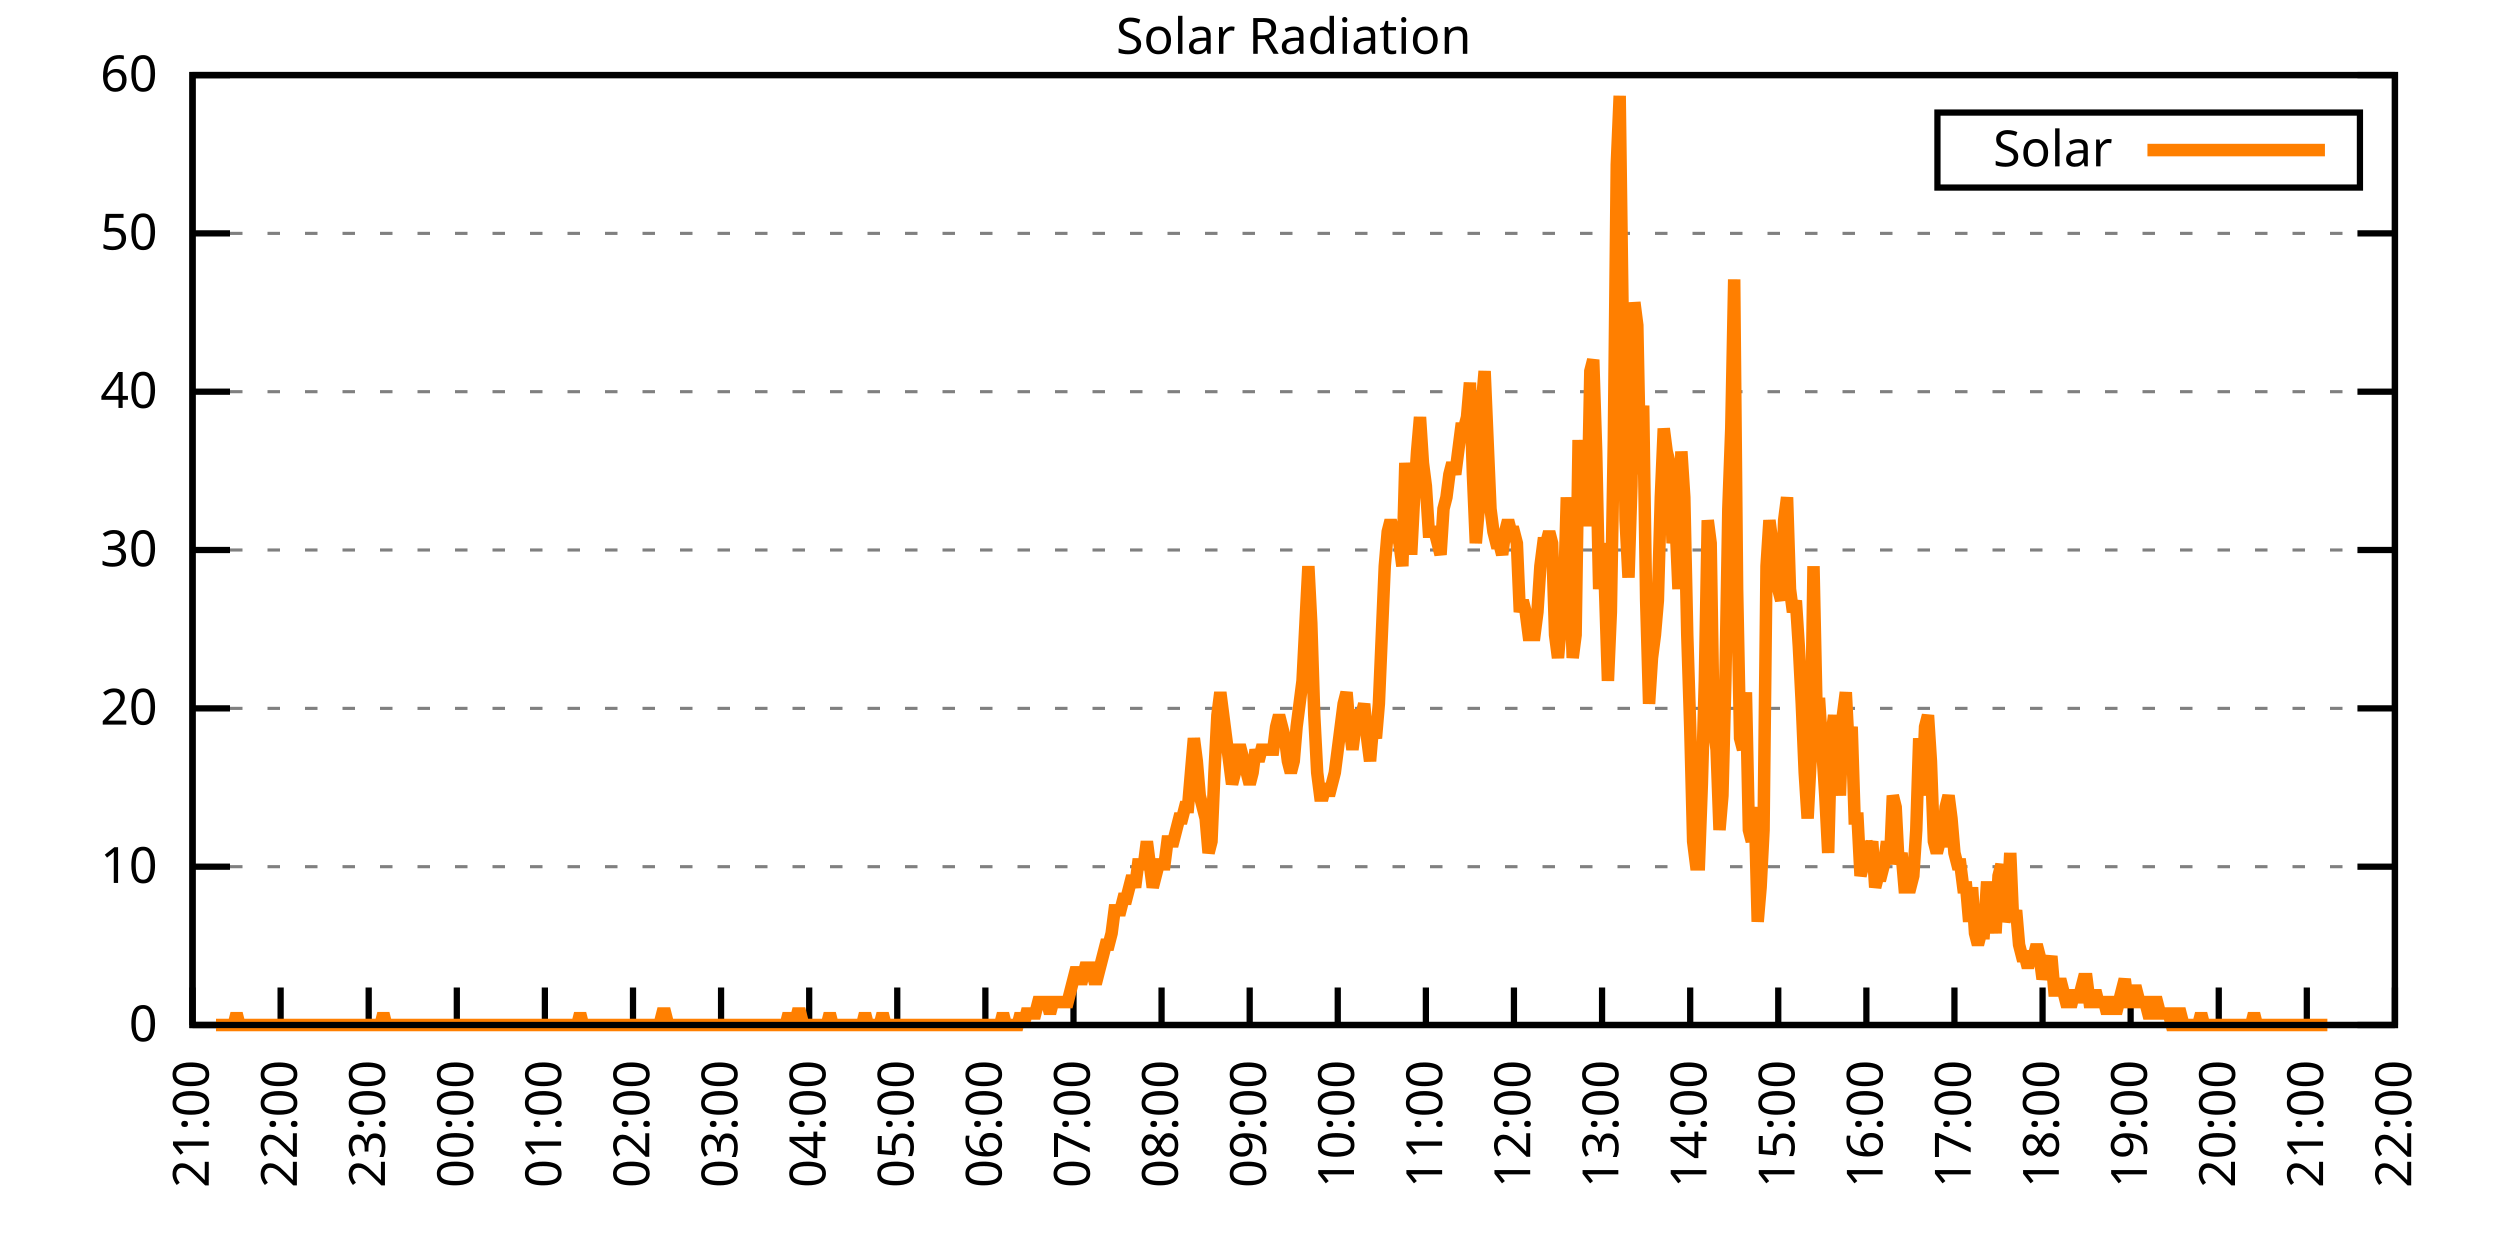
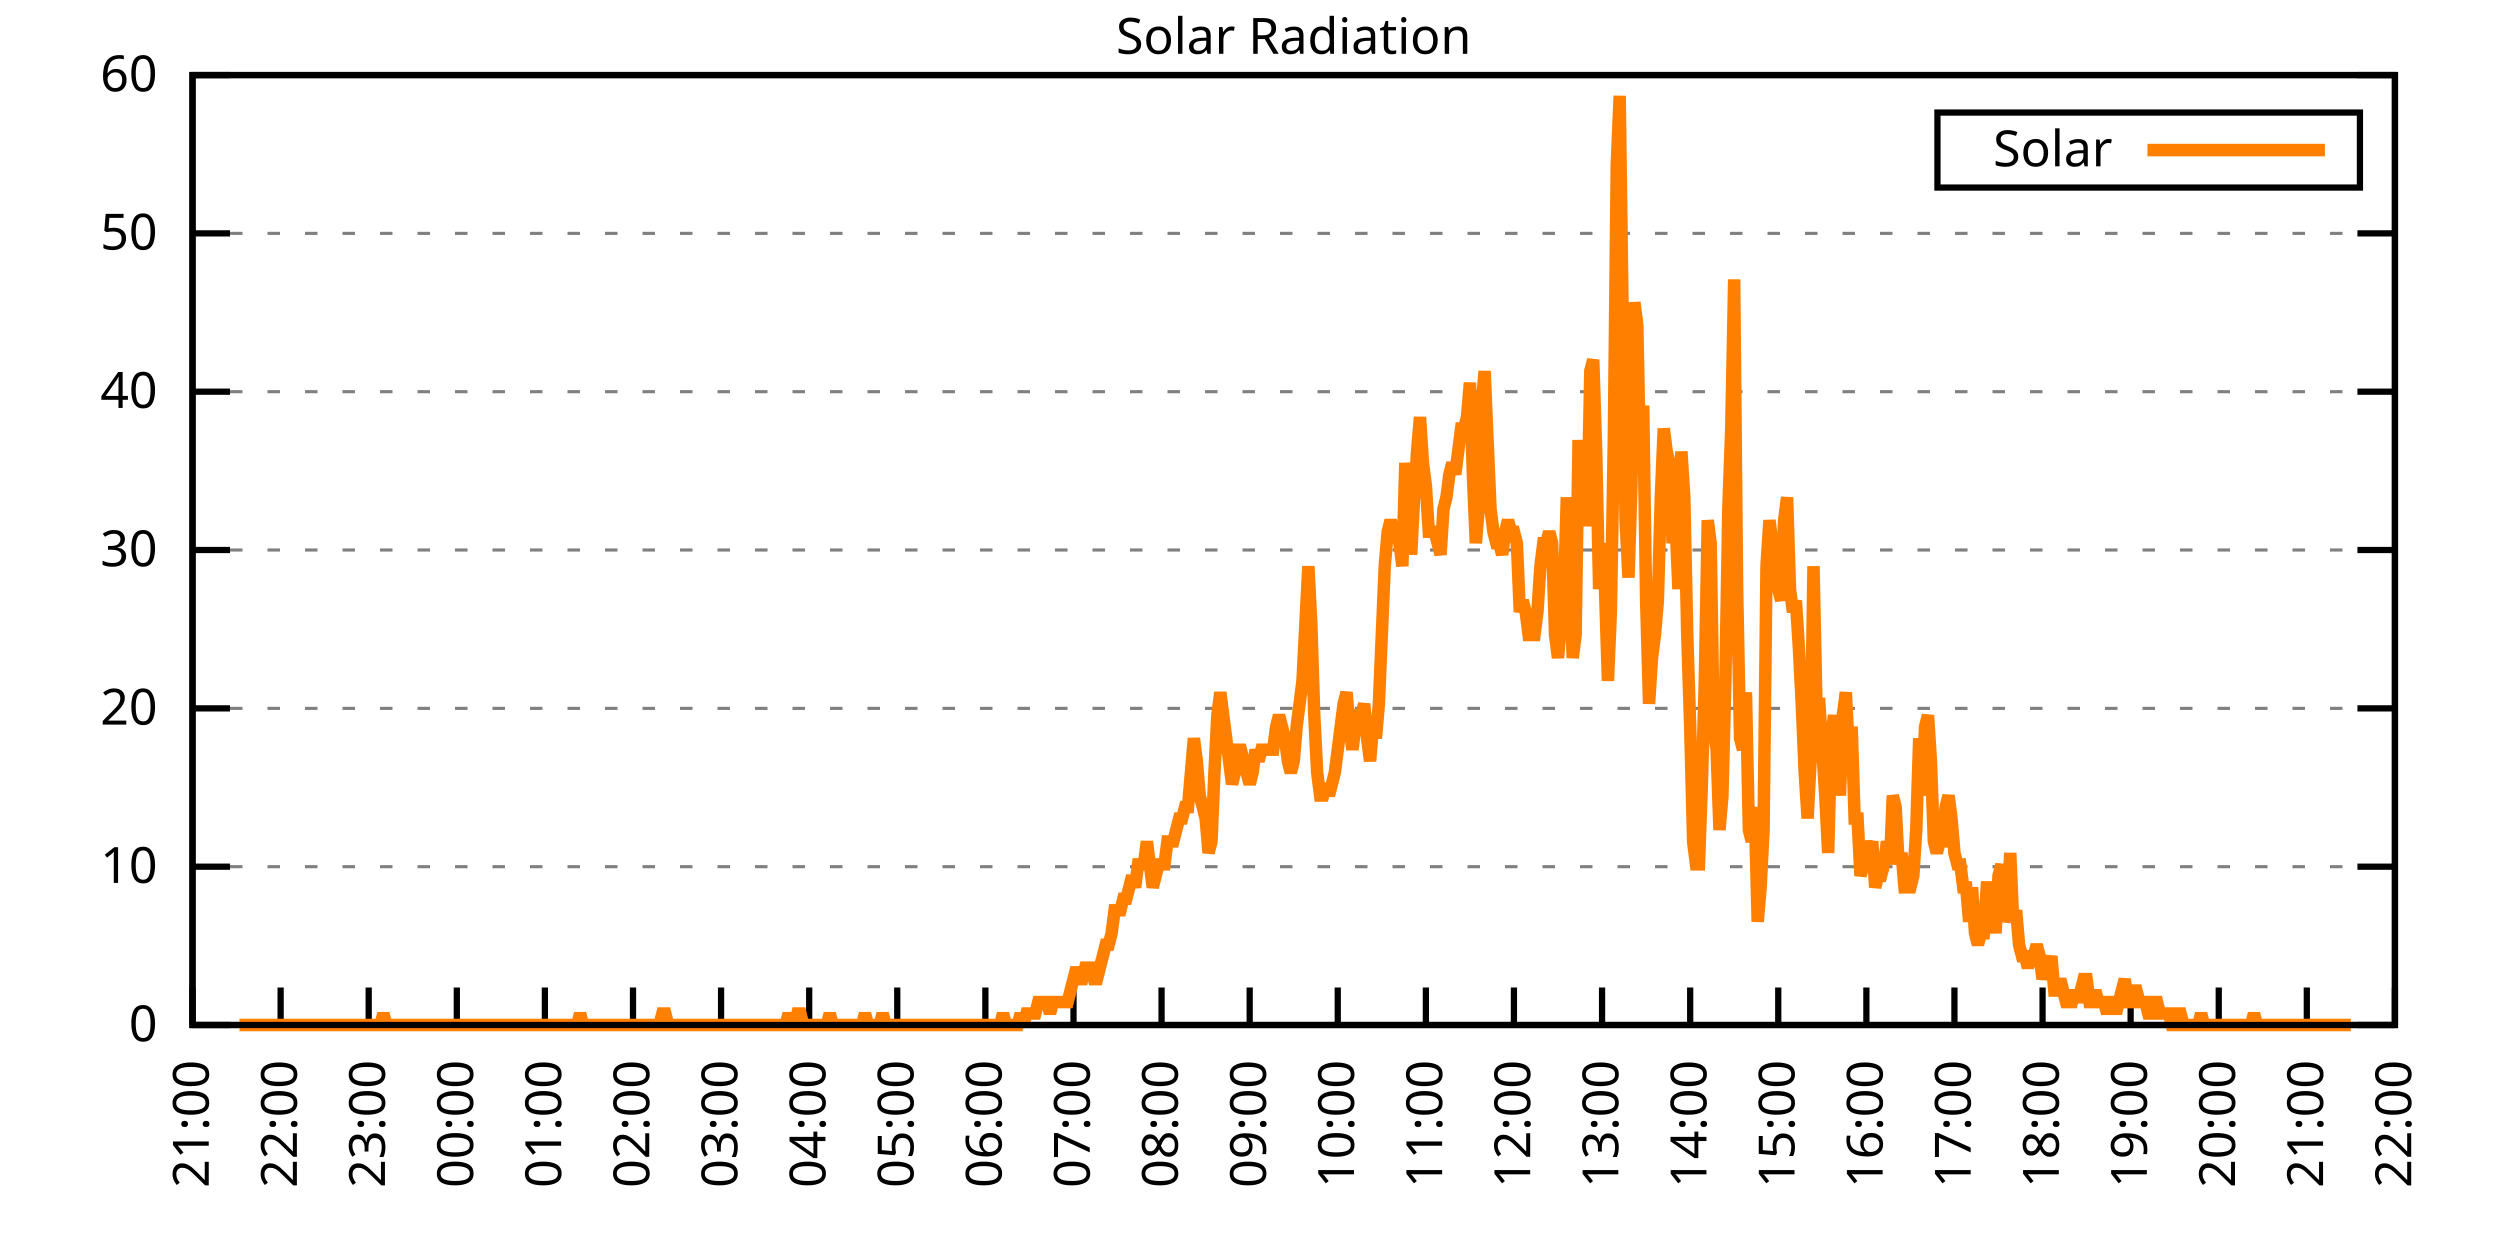
<svg xmlns="http://www.w3.org/2000/svg" xmlns:xlink="http://www.w3.org/1999/xlink" width="400" height="200" viewBox="0 0 400 200">
  <g id="gnuplot_canvas">
    <rect x="0" y="0" width="400" height="200" fill="none" />
    <defs>
      <circle id="gpDot" r="0.5" stroke-width="0.5" stroke="currentColor" />
      <path id="gpPt0" stroke-width="0.333" stroke="currentColor" d="M-1,0 h2 M0,-1 v2" />
      <path id="gpPt1" stroke-width="0.333" stroke="currentColor" d="M-1,-1 L1,1 M1,-1 L-1,1" />
      <path id="gpPt2" stroke-width="0.333" stroke="currentColor" d="M-1,0 L1,0 M0,-1 L0,1 M-1,-1 L1,1 M-1,1 L1,-1" />
      <rect id="gpPt3" stroke-width="0.333" stroke="currentColor" x="-1" y="-1" width="2" height="2" />
      <rect id="gpPt4" stroke-width="0.333" stroke="currentColor" fill="currentColor" x="-1" y="-1" width="2" height="2" />
      <circle id="gpPt5" stroke-width="0.333" stroke="currentColor" cx="0" cy="0" r="1" />
      <use xlink:href="#gpPt5" id="gpPt6" fill="currentColor" stroke="none" />
      <path id="gpPt7" stroke-width="0.333" stroke="currentColor" d="M0,-1.33 L-1.33,0.67 L1.33,0.67 z" />
      <use xlink:href="#gpPt7" id="gpPt8" fill="currentColor" stroke="none" />
      <use xlink:href="#gpPt7" id="gpPt9" stroke="currentColor" transform="rotate(180)" />
      <use xlink:href="#gpPt9" id="gpPt10" fill="currentColor" stroke="none" />
      <use xlink:href="#gpPt3" id="gpPt11" stroke="currentColor" transform="rotate(45)" />
      <use xlink:href="#gpPt11" id="gpPt12" fill="currentColor" stroke="none" />
      <path id="gpPt13" stroke-width="0.333" stroke="currentColor" d="M0,1.330 L1.265,0.411 L0.782,-1.067 L-0.782,-1.076 L-1.265,0.411 z" />
      <use xlink:href="#gpPt13" id="gpPt14" fill="currentColor" stroke="none" />
      <filter id="textbox" filterUnits="objectBoundingBox" x="0" y="0" height="1" width="1">
        <feFlood flood-color="white" flood-opacity="1" result="bgnd" />
        <feComposite in="SourceGraphic" in2="bgnd" operator="atop" />
      </filter>
      <filter id="greybox" filterUnits="objectBoundingBox" x="0" y="0" height="1" width="1">
        <feFlood flood-color="lightgrey" flood-opacity="1" result="grey" />
        <feComposite in="SourceGraphic" in2="grey" operator="atop" />
      </filter>
    </defs>
    <g fill="none" color="white" stroke="currentColor" stroke-width="1.00" stroke-linecap="butt" stroke-linejoin="miter">
</g>
    <g fill="none" color="black" stroke="currentColor" stroke-width="1.00" stroke-linecap="butt" stroke-linejoin="miter">
      <g stroke="none" shape-rendering="crispEdges">
        <polygon fill="rgb(255, 255, 255)" points="30.80,164.00 383.18,164.00 383.18,12.02 30.80,12.02 " />
      </g>
    </g>
    <g fill="none" color="black" stroke="currentColor" stroke-width="1.00" stroke-linecap="butt" stroke-linejoin="miter">
</g>
    <g fill="none" color="black" stroke="black" stroke-width="0.50" stroke-linecap="butt" stroke-linejoin="miter">
</g>
    <g fill="none" color="gray" stroke="currentColor" stroke-width="0.50" stroke-linecap="butt" stroke-linejoin="miter">
      <path stroke="gray" stroke-dasharray="2,4" class="gridline" d="M30.80,164.00 L383.19,164.00  " />
    </g>
    <g fill="none" color="gray" stroke="gray" stroke-width="1.00" stroke-linecap="butt" stroke-linejoin="miter">
</g>
    <g fill="none" color="black" stroke="currentColor" stroke-width="1.00" stroke-linecap="butt" stroke-linejoin="miter">
      <path stroke="black" d="M30.80,164.00 L36.80,164.00 M383.19,164.00 L377.19,164.00  " />
      <g transform="translate(25.20,166.60)" stroke="none" fill="black" font-family="Sans" font-size="8.00" text-anchor="end">
        <text>
          <tspan font-family="Sans"> 0</tspan>
        </text>
      </g>
    </g>
    <g fill="none" color="black" stroke="currentColor" stroke-width="1.00" stroke-linecap="butt" stroke-linejoin="miter">
</g>
    <g fill="none" color="black" stroke="black" stroke-width="0.50" stroke-linecap="butt" stroke-linejoin="miter">
</g>
    <g fill="none" color="gray" stroke="currentColor" stroke-width="0.50" stroke-linecap="butt" stroke-linejoin="miter">
      <path stroke="gray" stroke-dasharray="2,4" class="gridline" d="M30.80,138.67 L383.19,138.67  " />
    </g>
    <g fill="none" color="gray" stroke="gray" stroke-width="1.00" stroke-linecap="butt" stroke-linejoin="miter">
</g>
    <g fill="none" color="black" stroke="currentColor" stroke-width="1.00" stroke-linecap="butt" stroke-linejoin="miter">
      <path stroke="black" d="M30.80,138.67 L36.80,138.67 M383.19,138.67 L377.19,138.67  " />
      <g transform="translate(25.20,141.27)" stroke="none" fill="black" font-family="Sans" font-size="8.00" text-anchor="end">
        <text>
          <tspan font-family="Sans"> 10</tspan>
        </text>
      </g>
    </g>
    <g fill="none" color="black" stroke="currentColor" stroke-width="1.00" stroke-linecap="butt" stroke-linejoin="miter">
</g>
    <g fill="none" color="black" stroke="black" stroke-width="0.50" stroke-linecap="butt" stroke-linejoin="miter">
</g>
    <g fill="none" color="gray" stroke="currentColor" stroke-width="0.50" stroke-linecap="butt" stroke-linejoin="miter">
      <path stroke="gray" stroke-dasharray="2,4" class="gridline" d="M30.80,113.34 L383.19,113.34  " />
    </g>
    <g fill="none" color="gray" stroke="gray" stroke-width="1.00" stroke-linecap="butt" stroke-linejoin="miter">
</g>
    <g fill="none" color="black" stroke="currentColor" stroke-width="1.00" stroke-linecap="butt" stroke-linejoin="miter">
      <path stroke="black" d="M30.80,113.34 L36.80,113.34 M383.19,113.34 L377.19,113.34  " />
      <g transform="translate(25.20,115.94)" stroke="none" fill="black" font-family="Sans" font-size="8.00" text-anchor="end">
        <text>
          <tspan font-family="Sans"> 20</tspan>
        </text>
      </g>
    </g>
    <g fill="none" color="black" stroke="currentColor" stroke-width="1.00" stroke-linecap="butt" stroke-linejoin="miter">
</g>
    <g fill="none" color="black" stroke="black" stroke-width="0.50" stroke-linecap="butt" stroke-linejoin="miter">
</g>
    <g fill="none" color="gray" stroke="currentColor" stroke-width="0.50" stroke-linecap="butt" stroke-linejoin="miter">
      <path stroke="gray" stroke-dasharray="2,4" class="gridline" d="M30.80,88.00 L383.19,88.00  " />
    </g>
    <g fill="none" color="gray" stroke="gray" stroke-width="1.00" stroke-linecap="butt" stroke-linejoin="miter">
</g>
    <g fill="none" color="black" stroke="currentColor" stroke-width="1.00" stroke-linecap="butt" stroke-linejoin="miter">
      <path stroke="black" d="M30.80,88.00 L36.80,88.00 M383.19,88.00 L377.19,88.00  " />
      <g transform="translate(25.20,90.60)" stroke="none" fill="black" font-family="Sans" font-size="8.00" text-anchor="end">
        <text>
          <tspan font-family="Sans"> 30</tspan>
        </text>
      </g>
    </g>
    <g fill="none" color="black" stroke="currentColor" stroke-width="1.00" stroke-linecap="butt" stroke-linejoin="miter">
</g>
    <g fill="none" color="black" stroke="black" stroke-width="0.50" stroke-linecap="butt" stroke-linejoin="miter">
</g>
    <g fill="none" color="gray" stroke="currentColor" stroke-width="0.50" stroke-linecap="butt" stroke-linejoin="miter">
      <path stroke="gray" stroke-dasharray="2,4" class="gridline" d="M30.80,62.67 L383.19,62.67  " />
    </g>
    <g fill="none" color="gray" stroke="gray" stroke-width="1.00" stroke-linecap="butt" stroke-linejoin="miter">
</g>
    <g fill="none" color="black" stroke="currentColor" stroke-width="1.00" stroke-linecap="butt" stroke-linejoin="miter">
      <path stroke="black" d="M30.80,62.67 L36.80,62.67 M383.19,62.67 L377.19,62.67  " />
      <g transform="translate(25.20,65.27)" stroke="none" fill="black" font-family="Sans" font-size="8.00" text-anchor="end">
        <text>
          <tspan font-family="Sans"> 40</tspan>
        </text>
      </g>
    </g>
    <g fill="none" color="black" stroke="currentColor" stroke-width="1.00" stroke-linecap="butt" stroke-linejoin="miter">
</g>
    <g fill="none" color="black" stroke="black" stroke-width="0.50" stroke-linecap="butt" stroke-linejoin="miter">
</g>
    <g fill="none" color="gray" stroke="currentColor" stroke-width="0.50" stroke-linecap="butt" stroke-linejoin="miter">
      <path stroke="gray" stroke-dasharray="2,4" class="gridline" d="M30.80,37.34 L383.19,37.34  " />
    </g>
    <g fill="none" color="gray" stroke="gray" stroke-width="1.00" stroke-linecap="butt" stroke-linejoin="miter">
</g>
    <g fill="none" color="black" stroke="currentColor" stroke-width="1.00" stroke-linecap="butt" stroke-linejoin="miter">
      <path stroke="black" d="M30.80,37.34 L36.80,37.34 M383.19,37.34 L377.19,37.34  " />
      <g transform="translate(25.20,39.94)" stroke="none" fill="black" font-family="Sans" font-size="8.00" text-anchor="end">
        <text>
          <tspan font-family="Sans"> 50</tspan>
        </text>
      </g>
    </g>
    <g fill="none" color="black" stroke="currentColor" stroke-width="1.00" stroke-linecap="butt" stroke-linejoin="miter">
</g>
    <g fill="none" color="black" stroke="black" stroke-width="0.50" stroke-linecap="butt" stroke-linejoin="miter">
</g>
    <g fill="none" color="gray" stroke="currentColor" stroke-width="0.50" stroke-linecap="butt" stroke-linejoin="miter">
      <path stroke="gray" stroke-dasharray="2,4" class="gridline" d="M30.80,12.01 L383.19,12.01  " />
    </g>
    <g fill="none" color="gray" stroke="gray" stroke-width="1.00" stroke-linecap="butt" stroke-linejoin="miter">
</g>
    <g fill="none" color="black" stroke="currentColor" stroke-width="1.00" stroke-linecap="butt" stroke-linejoin="miter">
      <path stroke="black" d="M30.80,12.01 L36.80,12.01 M383.19,12.01 L377.19,12.01  " />
      <g transform="translate(25.20,14.61)" stroke="none" fill="black" font-family="Sans" font-size="8.00" text-anchor="end">
        <text>
          <tspan font-family="Sans"> 60</tspan>
        </text>
      </g>
    </g>
    <g fill="none" color="black" stroke="currentColor" stroke-width="1.00" stroke-linecap="butt" stroke-linejoin="miter">
      <path stroke="black" d="M30.80,164.00 L30.80,158.00  " />
      <g transform="translate(33.40,169.60) rotate(270.00)" stroke="none" fill="black" font-family="Sans" font-size="8.00" text-anchor="end">
        <text>
          <tspan font-family="Sans">21:00</tspan>
        </text>
      </g>
    </g>
    <g fill="none" color="black" stroke="currentColor" stroke-width="1.00" stroke-linecap="butt" stroke-linejoin="miter">
      <path stroke="black" d="M44.90,164.00 L44.90,158.00  " />
      <g transform="translate(47.50,169.60) rotate(270.00)" stroke="none" fill="black" font-family="Sans" font-size="8.00" text-anchor="end">
        <text>
          <tspan font-family="Sans">22:00</tspan>
        </text>
      </g>
    </g>
    <g fill="none" color="black" stroke="currentColor" stroke-width="1.00" stroke-linecap="butt" stroke-linejoin="miter">
      <path stroke="black" d="M58.99,164.00 L58.99,158.00  " />
      <g transform="translate(61.59,169.60) rotate(270.00)" stroke="none" fill="black" font-family="Sans" font-size="8.00" text-anchor="end">
        <text>
          <tspan font-family="Sans">23:00</tspan>
        </text>
      </g>
    </g>
    <g fill="none" color="black" stroke="currentColor" stroke-width="1.00" stroke-linecap="butt" stroke-linejoin="miter">
      <path stroke="black" d="M73.09,164.00 L73.09,158.00  " />
      <g transform="translate(75.69,169.60) rotate(270.00)" stroke="none" fill="black" font-family="Sans" font-size="8.00" text-anchor="end">
        <text>
          <tspan font-family="Sans">00:00</tspan>
        </text>
      </g>
    </g>
    <g fill="none" color="black" stroke="currentColor" stroke-width="1.00" stroke-linecap="butt" stroke-linejoin="miter">
      <path stroke="black" d="M87.18,164.00 L87.18,158.00  " />
      <g transform="translate(89.78,169.60) rotate(270.00)" stroke="none" fill="black" font-family="Sans" font-size="8.00" text-anchor="end">
        <text>
          <tspan font-family="Sans">01:00</tspan>
        </text>
      </g>
    </g>
    <g fill="none" color="black" stroke="currentColor" stroke-width="1.00" stroke-linecap="butt" stroke-linejoin="miter">
      <path stroke="black" d="M101.28,164.00 L101.28,158.00  " />
      <g transform="translate(103.88,169.60) rotate(270.00)" stroke="none" fill="black" font-family="Sans" font-size="8.00" text-anchor="end">
        <text>
          <tspan font-family="Sans">02:00</tspan>
        </text>
      </g>
    </g>
    <g fill="none" color="black" stroke="currentColor" stroke-width="1.00" stroke-linecap="butt" stroke-linejoin="miter">
      <path stroke="black" d="M115.37,164.00 L115.37,158.00  " />
      <g transform="translate(117.97,169.60) rotate(270.00)" stroke="none" fill="black" font-family="Sans" font-size="8.00" text-anchor="end">
        <text>
          <tspan font-family="Sans">03:00</tspan>
        </text>
      </g>
    </g>
    <g fill="none" color="black" stroke="currentColor" stroke-width="1.00" stroke-linecap="butt" stroke-linejoin="miter">
      <path stroke="black" d="M129.47,164.00 L129.47,158.00  " />
      <g transform="translate(132.07,169.60) rotate(270.00)" stroke="none" fill="black" font-family="Sans" font-size="8.00" text-anchor="end">
        <text>
          <tspan font-family="Sans">04:00</tspan>
        </text>
      </g>
    </g>
    <g fill="none" color="black" stroke="currentColor" stroke-width="1.00" stroke-linecap="butt" stroke-linejoin="miter">
      <path stroke="black" d="M143.56,164.00 L143.56,158.00  " />
      <g transform="translate(146.16,169.60) rotate(270.00)" stroke="none" fill="black" font-family="Sans" font-size="8.00" text-anchor="end">
        <text>
          <tspan font-family="Sans">05:00</tspan>
        </text>
      </g>
    </g>
    <g fill="none" color="black" stroke="currentColor" stroke-width="1.00" stroke-linecap="butt" stroke-linejoin="miter">
      <path stroke="black" d="M157.66,164.00 L157.66,158.00  " />
      <g transform="translate(160.26,169.60) rotate(270.00)" stroke="none" fill="black" font-family="Sans" font-size="8.00" text-anchor="end">
        <text>
          <tspan font-family="Sans">06:00</tspan>
        </text>
      </g>
    </g>
    <g fill="none" color="black" stroke="currentColor" stroke-width="1.00" stroke-linecap="butt" stroke-linejoin="miter">
      <path stroke="black" d="M171.76,164.00 L171.76,158.00  " />
      <g transform="translate(174.36,169.60) rotate(270.00)" stroke="none" fill="black" font-family="Sans" font-size="8.00" text-anchor="end">
        <text>
          <tspan font-family="Sans">07:00</tspan>
        </text>
      </g>
    </g>
    <g fill="none" color="black" stroke="currentColor" stroke-width="1.00" stroke-linecap="butt" stroke-linejoin="miter">
      <path stroke="black" d="M185.85,164.00 L185.85,158.00  " />
      <g transform="translate(188.45,169.60) rotate(270.00)" stroke="none" fill="black" font-family="Sans" font-size="8.00" text-anchor="end">
        <text>
          <tspan font-family="Sans">08:00</tspan>
        </text>
      </g>
    </g>
    <g fill="none" color="black" stroke="currentColor" stroke-width="1.00" stroke-linecap="butt" stroke-linejoin="miter">
      <path stroke="black" d="M199.95,164.00 L199.95,158.00  " />
      <g transform="translate(202.55,169.60) rotate(270.00)" stroke="none" fill="black" font-family="Sans" font-size="8.00" text-anchor="end">
        <text>
          <tspan font-family="Sans">09:00</tspan>
        </text>
      </g>
    </g>
    <g fill="none" color="black" stroke="currentColor" stroke-width="1.00" stroke-linecap="butt" stroke-linejoin="miter">
      <path stroke="black" d="M214.04,164.00 L214.04,158.00  " />
      <g transform="translate(216.64,169.60) rotate(270.00)" stroke="none" fill="black" font-family="Sans" font-size="8.00" text-anchor="end">
        <text>
          <tspan font-family="Sans">10:00</tspan>
        </text>
      </g>
    </g>
    <g fill="none" color="black" stroke="currentColor" stroke-width="1.00" stroke-linecap="butt" stroke-linejoin="miter">
      <path stroke="black" d="M228.14,164.00 L228.14,158.00  " />
      <g transform="translate(230.74,169.60) rotate(270.00)" stroke="none" fill="black" font-family="Sans" font-size="8.00" text-anchor="end">
        <text>
          <tspan font-family="Sans">11:00</tspan>
        </text>
      </g>
    </g>
    <g fill="none" color="black" stroke="currentColor" stroke-width="1.00" stroke-linecap="butt" stroke-linejoin="miter">
      <path stroke="black" d="M242.23,164.00 L242.23,158.00  " />
      <g transform="translate(244.83,169.60) rotate(270.00)" stroke="none" fill="black" font-family="Sans" font-size="8.00" text-anchor="end">
        <text>
          <tspan font-family="Sans">12:00</tspan>
        </text>
      </g>
    </g>
    <g fill="none" color="black" stroke="currentColor" stroke-width="1.00" stroke-linecap="butt" stroke-linejoin="miter">
      <path stroke="black" d="M256.33,164.00 L256.33,158.00  " />
      <g transform="translate(258.93,169.60) rotate(270.00)" stroke="none" fill="black" font-family="Sans" font-size="8.00" text-anchor="end">
        <text>
          <tspan font-family="Sans">13:00</tspan>
        </text>
      </g>
    </g>
    <g fill="none" color="black" stroke="currentColor" stroke-width="1.00" stroke-linecap="butt" stroke-linejoin="miter">
      <path stroke="black" d="M270.43,164.00 L270.43,158.00  " />
      <g transform="translate(273.03,169.60) rotate(270.00)" stroke="none" fill="black" font-family="Sans" font-size="8.00" text-anchor="end">
        <text>
          <tspan font-family="Sans">14:00</tspan>
        </text>
      </g>
    </g>
    <g fill="none" color="black" stroke="currentColor" stroke-width="1.00" stroke-linecap="butt" stroke-linejoin="miter">
      <path stroke="black" d="M284.52,164.00 L284.52,158.00  " />
      <g transform="translate(287.12,169.60) rotate(270.00)" stroke="none" fill="black" font-family="Sans" font-size="8.00" text-anchor="end">
        <text>
          <tspan font-family="Sans">15:00</tspan>
        </text>
      </g>
    </g>
    <g fill="none" color="black" stroke="currentColor" stroke-width="1.00" stroke-linecap="butt" stroke-linejoin="miter">
      <path stroke="black" d="M298.62,164.00 L298.62,158.00  " />
      <g transform="translate(301.22,169.60) rotate(270.00)" stroke="none" fill="black" font-family="Sans" font-size="8.00" text-anchor="end">
        <text>
          <tspan font-family="Sans">16:00</tspan>
        </text>
      </g>
    </g>
    <g fill="none" color="black" stroke="currentColor" stroke-width="1.00" stroke-linecap="butt" stroke-linejoin="miter">
      <path stroke="black" d="M312.71,164.00 L312.71,158.00  " />
      <g transform="translate(315.31,169.60) rotate(270.00)" stroke="none" fill="black" font-family="Sans" font-size="8.00" text-anchor="end">
        <text>
          <tspan font-family="Sans">17:00</tspan>
        </text>
      </g>
    </g>
    <g fill="none" color="black" stroke="currentColor" stroke-width="1.00" stroke-linecap="butt" stroke-linejoin="miter">
      <path stroke="black" d="M326.81,164.00 L326.81,158.00  " />
      <g transform="translate(329.41,169.60) rotate(270.00)" stroke="none" fill="black" font-family="Sans" font-size="8.00" text-anchor="end">
        <text>
          <tspan font-family="Sans">18:00</tspan>
        </text>
      </g>
    </g>
    <g fill="none" color="black" stroke="currentColor" stroke-width="1.00" stroke-linecap="butt" stroke-linejoin="miter">
      <path stroke="black" d="M340.90,164.00 L340.90,158.00  " />
      <g transform="translate(343.50,169.60) rotate(270.00)" stroke="none" fill="black" font-family="Sans" font-size="8.00" text-anchor="end">
        <text>
          <tspan font-family="Sans">19:00</tspan>
        </text>
      </g>
    </g>
    <g fill="none" color="black" stroke="currentColor" stroke-width="1.00" stroke-linecap="butt" stroke-linejoin="miter">
      <path stroke="black" d="M355.00,164.00 L355.00,158.00  " />
      <g transform="translate(357.60,169.60) rotate(270.00)" stroke="none" fill="black" font-family="Sans" font-size="8.00" text-anchor="end">
        <text>
          <tspan font-family="Sans">20:00</tspan>
        </text>
      </g>
    </g>
    <g fill="none" color="black" stroke="currentColor" stroke-width="1.00" stroke-linecap="butt" stroke-linejoin="miter">
      <path stroke="black" d="M369.09,164.00 L369.09,158.00  " />
      <g transform="translate(371.69,169.60) rotate(270.00)" stroke="none" fill="black" font-family="Sans" font-size="8.00" text-anchor="end">
        <text>
          <tspan font-family="Sans">21:00</tspan>
        </text>
      </g>
    </g>
    <g fill="none" color="black" stroke="currentColor" stroke-width="1.00" stroke-linecap="butt" stroke-linejoin="miter">
      <path stroke="black" d="M383.19,164.00 L383.19,158.00  " />
      <g transform="translate(385.79,169.60) rotate(270.00)" stroke="none" fill="black" font-family="Sans" font-size="8.00" text-anchor="end">
        <text>
          <tspan font-family="Sans">22:00</tspan>
        </text>
      </g>
    </g>
    <g fill="none" color="black" stroke="currentColor" stroke-width="1.00" stroke-linecap="butt" stroke-linejoin="miter">
</g>
    <g fill="none" color="black" stroke="currentColor" stroke-width="1.00" stroke-linecap="butt" stroke-linejoin="miter">
      <path stroke="black" d="M30.80,12.01 L30.80,164.00 L383.19,164.00 L383.19,12.01 L30.80,12.01 Z  " />
    </g>
    <g fill="none" color="black" stroke="currentColor" stroke-width="1.00" stroke-linecap="butt" stroke-linejoin="miter">
</g>
    <g fill="none" color="black" stroke="currentColor" stroke-width="1.00" stroke-linecap="butt" stroke-linejoin="miter">
      <path stroke="black" d="M309.99,30.01 L309.99,18.01 L377.59,18.01 L377.59,30.01 L309.99,30.01 Z  " />
    </g>
    <g id="Solar_Radiation_plot_1">
      <g fill="none" color="white" stroke="black" stroke-width="2.00" stroke-linecap="butt" stroke-linejoin="miter">
</g>
      <g fill="none" color="black" stroke="currentColor" stroke-width="2.00" stroke-linecap="butt" stroke-linejoin="miter">
        <g transform="translate(337.99,26.61)" stroke="none" fill="black" font-family="Sans" font-size="8.00" text-anchor="end">
          <text>
            <tspan font-family="Sans">Solar</tspan>
          </text>
        </g>
      </g>
      <g fill="none" color="black" stroke="currentColor" stroke-width="2.00" stroke-linecap="butt" stroke-linejoin="miter">
-         <path stroke="rgb(255, 127,   0)" d="M343.59,24.01 L371.99,24.01 M34.56,164.00 L35.03,164.00 L35.50,164.00 L35.97,164.00 L36.44,164.00 L36.91,164.00   L37.38,164.00 L37.85,162.16 L38.32,164.00 L38.79,164.00 L39.26,164.00 L40.20,164.00 L40.67,164.00 L41.14,164.00   L41.61,164.00 L42.08,164.00 L42.55,164.00 L43.02,164.00 L43.49,164.00 L43.96,164.00 L44.43,164.00 L44.90,164.00   L45.37,164.00 L45.84,164.00 L46.31,164.00 L46.78,164.00 L47.24,164.00 L47.71,164.00 L48.18,164.00 L48.65,164.00   L49.12,164.00 L49.59,164.00 L50.06,164.00 L50.53,164.00 L51.00,164.00 L51.47,164.00 L51.94,164.00 L52.41,164.00   L52.88,164.00 L53.35,164.00 L53.82,164.00 L54.29,164.00 L54.76,164.00 L55.23,164.00 L55.70,164.00 L56.17,164.00   L56.64,164.00 L57.11,164.00 L57.58,164.00 L58.05,164.00 L58.52,164.00 L58.99,164.00 L59.46,164.00 L59.93,164.00   L60.40,164.00 L60.87,164.00 L61.34,162.16 L61.81,164.00 L62.28,164.00 L62.75,164.00 L63.22,164.00 L63.69,164.00   L64.16,164.00 L64.63,164.00 L65.10,164.00 L65.57,164.00 L66.04,164.00 L66.51,164.00 L66.98,164.00 L67.45,164.00   L67.92,164.00 L68.39,164.00 L68.86,164.00 L69.33,164.00 L69.80,164.00 L70.27,164.00 L70.74,164.00 L71.21,164.00   L71.68,164.00 L72.15,164.00 L72.62,164.00 L73.09,164.00 L73.56,164.00 L74.03,164.00 L74.50,164.00 L74.97,164.00   L75.44,164.00 L75.91,164.00 L76.38,164.00 L76.85,164.00 L77.32,164.00 L77.79,164.00 L78.26,164.00 L78.73,164.00   L79.19,164.00 L79.66,164.00 L80.13,164.00 L80.60,164.00 L81.07,164.00 L81.54,164.00 L82.01,164.00 L82.48,164.00   L82.95,164.00 L83.42,164.00 L83.89,164.00 L84.36,164.00 L84.83,164.00 L85.30,164.00 L85.77,164.00 L86.24,164.00   L86.71,164.00 L87.18,164.00 L87.65,164.00 L88.12,164.00 L88.59,164.00 L89.06,164.00 L89.53,164.00 L90.00,164.00   L90.47,164.00 L90.94,164.00 L91.41,164.00 L91.88,164.00 L92.35,164.00 L92.82,162.16 L93.29,164.00 L93.76,164.00   L94.23,164.00 L94.70,164.00 L95.17,164.00 L95.64,164.00 L96.11,164.00 L96.58,164.00 L97.05,164.00 L97.52,164.00   L97.99,164.00 L98.46,164.00 L98.93,164.00 L99.40,164.00 L99.87,164.00 L100.34,164.00 L100.81,164.00 L101.28,164.00   L101.75,164.00 L102.22,164.00 L102.69,164.00 L103.16,164.00 L103.63,164.00 L104.10,164.00 L104.57,164.00 L105.04,164.00   L105.51,164.00 L105.98,162.16 L106.45,162.16 L106.92,164.00 L107.39,164.00 L107.86,164.00 L108.33,164.00 L108.80,164.00   L109.27,164.00 L109.74,164.00 L110.21,164.00 L110.68,164.00 L111.14,164.00 L111.61,164.00 L112.08,164.00 L112.55,164.00   L113.02,164.00 L113.49,164.00 L113.96,164.00 L114.43,164.00 L114.90,164.00 L115.37,164.00 L115.84,164.00 L116.31,164.00   L116.78,164.00 L117.25,164.00 L117.72,164.00 L118.19,164.00 L118.66,164.00 L119.13,164.00 L119.60,164.00 L120.07,164.00   L120.54,164.00 L121.01,164.00 L121.48,164.00 L121.95,164.00 L122.42,164.00 L122.89,164.00 L123.36,164.00 L123.83,164.00   L124.30,164.00 L124.77,164.00 L125.24,164.00 L125.71,164.00 L126.18,162.16 L126.65,164.00 L127.12,164.00 L127.59,162.16   L128.06,162.16 L128.53,164.00 L129.00,164.00 L129.47,164.00 L129.94,164.00 L130.41,164.00 L130.88,164.00 L131.35,164.00   L131.82,164.00 L132.29,164.00 L132.76,162.16 L133.23,164.00 L133.70,164.00 L134.17,164.00 L134.64,164.00 L135.11,164.00   L135.58,164.00 L136.05,164.00 L136.52,164.00 L136.99,164.00 L137.46,164.00 L137.93,164.00 L138.40,162.16 L138.87,164.00   L139.34,164.00 L139.81,164.00 L140.28,164.00 L140.75,164.00 L141.22,162.16 L141.69,164.00 L142.16,164.00 L142.63,164.00   L143.09,164.00 L143.56,164.00 L144.03,164.00 L144.50,164.00 L144.97,164.00 L145.44,164.00 L145.91,164.00 L146.38,164.00   L146.85,164.00 L147.32,164.00 L147.79,164.00 L148.26,164.00 L148.73,164.00 L149.20,164.00 L149.67,164.00 L150.14,164.00   L150.61,164.00 L151.08,164.00 L151.55,164.00 L152.02,164.00 L152.49,164.00 L152.96,164.00 L153.43,164.00 L153.90,164.00   L154.37,164.00 L154.84,164.00 L155.31,164.00 L155.78,164.00 L156.25,164.00 L156.72,164.00 L157.19,164.00 L157.66,164.00   L158.13,164.00 L158.60,164.00 L159.07,164.00 L159.54,164.00 L160.01,164.00 L160.48,162.16 L160.95,164.00 L161.42,164.00   L161.89,164.00 L162.36,164.00 L162.83,164.00 L163.30,162.16 L163.77,164.00 L164.24,162.16 L164.71,162.16 L165.18,162.16   L165.65,162.16 L166.12,160.33 L166.59,160.33 L167.06,160.33 L167.53,160.33 L168.00,162.16 L168.47,160.33 L168.94,160.33   L169.41,160.33 L169.88,160.33 L170.35,160.33 L170.82,160.33 L171.29,158.49 L171.76,156.66 L172.23,154.82 L172.70,156.66   L173.17,156.66 L173.64,154.82 L174.11,154.82 L174.58,154.82 L175.04,156.66 L175.51,156.66 L175.98,154.82 L176.45,152.99   L176.92,151.15 L177.39,151.15 L177.86,149.32 L178.33,145.65 L178.80,145.65 L179.27,145.65 L179.74,143.81 L180.21,143.81   L180.68,141.98 L181.15,140.14 L181.62,141.98 L182.09,138.30 L182.56,138.30 L183.03,138.30 L183.50,134.63 L183.97,138.30   L184.44,141.98 L184.91,140.14 L185.38,138.30 L185.85,138.30 L186.32,138.30 L186.79,134.63 L187.26,134.63 L187.73,134.63   L188.20,132.80 L188.67,130.96 L189.14,130.96 L189.61,129.13 L190.08,129.13 L190.55,123.62 L191.02,118.12 L191.49,121.79   L191.96,127.29 L192.43,129.13 L192.90,130.96 L193.37,136.47 L193.84,134.63 L194.31,123.62 L194.78,114.44 L195.25,110.77   L195.72,114.44 L196.19,118.12 L196.66,121.79 L197.13,125.46 L197.60,123.62 L198.07,119.95 L198.54,119.95 L199.01,121.79   L199.48,123.62 L199.95,125.46 L200.42,123.62 L200.89,119.95 L201.36,121.79 L201.83,119.95 L202.30,119.95 L202.77,119.95   L203.24,119.95 L203.71,119.95 L204.18,116.28 L204.65,114.44 L205.12,116.28 L205.59,118.12 L206.06,121.79 L206.53,123.62   L207.00,121.79 L207.46,116.28 L207.93,112.61 L208.40,108.94 L208.87,99.76 L209.34,90.59 L209.81,99.76 L210.28,114.44   L210.75,123.62 L211.22,127.29 L211.69,127.29 L212.16,125.46 L212.63,127.29 L213.10,125.46 L213.57,123.62 L214.04,119.95   L214.51,116.28 L214.98,112.61 L215.45,110.77 L215.92,116.28 L216.39,119.95 L216.86,116.28 L217.33,114.44 L217.80,114.44   L218.27,112.61 L218.74,118.12 L219.21,121.79 L219.68,116.28 L220.15,118.12 L220.62,112.61 L221.09,101.60 L221.56,90.59   L222.03,85.08 L222.50,83.24 L222.97,85.08 L223.44,85.08 L223.91,86.91 L224.38,90.59 L224.85,74.07 L225.32,79.57   L225.79,88.75 L226.26,79.57 L226.73,72.23 L227.20,66.73 L227.67,74.07 L228.14,77.74 L228.61,85.08 L229.08,85.08   L229.55,85.08 L230.02,86.91 L230.49,88.75 L230.96,81.41 L231.43,79.57 L231.90,75.90 L232.37,74.07 L232.84,75.90   L233.31,72.23 L233.78,68.56 L234.25,68.56 L234.72,66.73 L235.19,61.22 L235.66,75.90 L236.13,86.91 L236.60,81.41   L237.07,64.89 L237.54,59.38 L238.01,70.40 L238.48,81.41 L238.95,85.08 L239.41,86.91 L239.88,86.91 L240.35,88.75   L240.82,85.08 L241.29,83.24 L241.76,85.08 L242.23,85.08 L242.70,86.91 L243.17,97.93 L243.64,96.09 L244.11,97.93   L244.58,101.60 L245.05,101.60 L245.52,101.60 L245.99,97.93 L246.46,90.59 L246.93,86.91 L247.40,86.91 L247.87,85.08   L248.34,86.91 L248.81,101.60 L249.28,105.27 L249.75,99.76 L250.22,96.09 L250.69,79.57 L251.16,90.59 L251.63,105.27   L252.10,101.60 L252.57,70.40 L253.04,83.24 L253.51,83.24 L253.98,83.24 L254.45,59.38 L254.92,57.55 L255.39,72.23   L255.86,94.26 L256.33,86.91 L256.80,94.26 L257.27,108.94 L257.74,97.93 L258.21,70.40 L258.68,26.35 L259.15,15.33   L259.62,50.21 L260.09,83.24 L260.56,92.42 L261.03,77.74 L261.50,48.37 L261.97,52.04 L262.44,75.90 L262.91,64.89   L263.38,96.09 L263.85,112.61 L264.32,105.27 L264.79,101.60 L265.26,96.09 L265.73,79.57 L266.20,68.56 L266.67,72.23   L267.14,74.07 L267.61,86.91 L268.08,83.24 L268.55,94.26 L269.02,72.23 L269.49,79.57 L269.96,101.60 L270.43,116.28   L270.90,134.63 L271.36,138.30 L271.83,138.30 L272.30,125.46 L272.77,108.94 L273.24,83.24 L273.71,86.91 L274.18,116.28   L274.65,119.95 L275.12,132.80 L275.59,127.29 L276.06,108.94 L276.53,81.41 L277.00,68.56 L277.47,44.70 L277.94,94.26   L278.41,118.12 L278.88,119.95 L279.35,110.77 L279.82,132.80 L280.29,134.63 L280.76,129.13 L281.23,147.48 L281.70,141.98   L282.17,132.80 L282.64,90.59 L283.11,83.24 L283.58,86.91 L284.05,90.59 L284.52,94.26 L284.99,96.09 L285.46,83.24   L285.93,79.57 L286.40,94.26 L286.87,97.93 L287.34,96.09 L287.81,103.43 L288.28,112.61 L288.75,123.62 L289.22,130.96   L289.69,121.79 L290.16,90.59 L290.63,112.61 L291.10,112.61 L291.57,119.95 L292.04,127.29 L292.51,136.47 L292.98,118.12   L293.45,114.44 L293.92,119.95 L294.39,127.29 L294.86,114.44 L295.33,110.77 L295.80,119.95 L296.27,116.28 L296.74,130.96   L297.21,130.96 L297.68,140.14 L298.15,138.30 L298.62,134.63 L299.09,136.47 L299.56,134.63 L300.03,141.98 L300.50,140.14   L300.97,140.14 L301.44,138.30 L301.91,134.63 L302.38,138.30 L302.85,127.29 L303.31,129.13 L303.78,138.30 L304.25,136.47   L304.72,141.98 L305.19,141.98 L305.66,141.98 L306.13,140.14 L306.60,132.80 L307.07,118.12 L307.54,127.29 L308.01,116.28   L308.48,114.44 L308.95,121.79 L309.42,134.63 L309.89,136.47 L310.36,134.63 L310.83,134.63 L311.30,129.13 L311.77,127.29   L312.24,130.96 L312.71,136.47 L313.18,138.30 L313.65,138.30 L314.12,141.98 L314.59,141.98 L315.06,147.48 L315.53,141.98   L316.00,149.32 L316.47,151.15 L316.94,149.32 L317.41,149.32 L317.88,141.98 L318.35,141.98 L318.82,143.81 L319.29,149.32   L319.76,140.14 L320.23,138.30 L320.70,147.48 L321.17,145.65 L321.64,136.47 L322.11,147.48 L322.58,145.65 L323.05,151.15   L323.52,152.99 L323.99,152.99 L324.46,154.82 L324.93,152.99 L325.40,152.99 L325.87,151.15 L326.34,152.99 L326.81,156.66   L327.28,154.82 L327.75,154.82 L328.22,152.99 L328.69,158.49 L329.16,158.49 L329.63,156.66 L330.10,158.49 L330.57,160.33   L331.04,160.33 L331.51,160.33 L331.98,158.49 L332.45,160.33 L332.92,158.49 L333.39,156.66 L333.86,156.66 L334.33,160.33   L334.80,160.33 L335.26,158.49 L335.73,160.33 L336.20,160.33 L336.67,160.33 L337.14,162.16 L337.61,160.33 L338.08,160.33   L338.55,162.16 L339.02,160.33 L339.49,158.49 L339.96,156.66 L340.43,160.33 L340.90,160.33 L341.37,158.49 L341.84,158.49   L342.31,160.33 L342.78,160.33 L343.25,160.33 L343.72,162.16 L344.19,162.16 L344.66,160.33 L345.13,160.33 L345.60,162.16   L346.07,162.16 L346.54,162.16 L347.01,162.16 L347.48,164.00 L347.95,164.00 L348.42,162.16 L348.89,162.16 L349.36,164.00   L349.83,164.00 L350.30,164.00 L350.77,164.00 L351.24,164.00 L351.71,164.00 L352.18,162.16 L352.65,164.00 L353.12,164.00   L353.59,164.00 L354.06,164.00 L354.53,164.00 L355.00,164.00 L355.47,164.00 L355.94,164.00 L356.41,164.00 L356.88,164.00   L357.35,164.00 L357.82,164.00 L358.29,164.00 L358.76,164.00 L359.23,164.00 L359.70,164.00 L360.17,164.00 L360.64,162.16   L361.11,164.00 L361.58,164.00 L362.05,164.00 L362.52,164.00 L362.99,164.00 L363.46,164.00 L363.93,164.00 L364.40,164.00   L364.87,164.00 L365.34,164.00 L365.81,164.00 L366.28,164.00 L366.75,164.00 L367.21,164.00 L367.68,164.00 L368.15,164.00   L368.62,164.00 L369.09,164.00 L369.56,164.00 L370.03,164.00 L370.50,164.00 L370.97,164.00 L371.44,164.00 L371.91,164.00   L372.38,164.00  " />
+         <path stroke="rgb(255, 127,   0)" d="M343.59,24.01 L371.99,24.01 M38.32,164.00 L38.79,164.00 L39.26,164.00 L40.20,164.00 L40.67,164.00 L41.14,164.00   L41.61,164.00 L42.08,164.00 L42.55,164.00 L43.02,164.00 L43.49,164.00 L43.96,164.00 L44.43,164.00 L44.90,164.00   L45.37,164.00 L45.84,164.00 L46.31,164.00 L46.78,164.00 L47.24,164.00 L47.71,164.00 L48.18,164.00 L48.65,164.00   L49.12,164.00 L49.59,164.00 L50.06,164.00 L50.53,164.00 L51.00,164.00 L51.47,164.00 L51.94,164.00 L52.41,164.00   L52.88,164.00 L53.35,164.00 L53.82,164.00 L54.29,164.00 L54.76,164.00 L55.23,164.00 L55.70,164.00 L56.17,164.00   L56.64,164.00 L57.11,164.00 L57.58,164.00 L58.05,164.00 L58.52,164.00 L58.99,164.00 L59.46,164.00 L59.93,164.00   L60.40,164.00 L60.87,164.00 L61.34,162.16 L61.81,164.00 L62.28,164.00 L62.75,164.00 L63.22,164.00 L63.69,164.00   L64.16,164.00 L64.63,164.00 L65.10,164.00 L65.57,164.00 L66.04,164.00 L66.51,164.00 L66.98,164.00 L67.45,164.00   L67.92,164.00 L68.39,164.00 L68.86,164.00 L69.33,164.00 L69.80,164.00 L70.27,164.00 L70.74,164.00 L71.21,164.00   L71.68,164.00 L72.15,164.00 L72.62,164.00 L73.09,164.00 L73.56,164.00 L74.03,164.00 L74.50,164.00 L74.97,164.00   L75.44,164.00 L75.91,164.00 L76.38,164.00 L76.85,164.00 L77.32,164.00 L77.79,164.00 L78.26,164.00 L78.73,164.00   L79.19,164.00 L79.66,164.00 L80.13,164.00 L80.60,164.00 L81.07,164.00 L81.54,164.00 L82.01,164.00 L82.48,164.00   L82.95,164.00 L83.42,164.00 L83.89,164.00 L84.36,164.00 L84.83,164.00 L85.30,164.00 L85.77,164.00 L86.24,164.00   L86.71,164.00 L87.18,164.00 L87.65,164.00 L88.12,164.00 L88.59,164.00 L89.06,164.00 L89.53,164.00 L90.00,164.00   L90.47,164.00 L90.94,164.00 L91.41,164.00 L91.88,164.00 L92.35,164.00 L92.82,162.16 L93.29,164.00 L93.76,164.00   L94.23,164.00 L94.70,164.00 L95.17,164.00 L95.64,164.00 L96.11,164.00 L96.58,164.00 L97.05,164.00 L97.52,164.00   L97.99,164.00 L98.46,164.00 L98.93,164.00 L99.40,164.00 L99.87,164.00 L100.34,164.00 L100.81,164.00 L101.28,164.00   L101.75,164.00 L102.22,164.00 L102.69,164.00 L103.16,164.00 L103.63,164.00 L104.10,164.00 L104.57,164.00 L105.04,164.00   L105.51,164.00 L105.98,162.16 L106.45,162.16 L106.92,164.00 L107.39,164.00 L107.86,164.00 L108.33,164.00 L108.80,164.00   L109.27,164.00 L109.74,164.00 L110.21,164.00 L110.68,164.00 L111.14,164.00 L111.61,164.00 L112.08,164.00 L112.55,164.00   L113.02,164.00 L113.49,164.00 L113.96,164.00 L114.43,164.00 L114.90,164.00 L115.37,164.00 L115.84,164.00 L116.31,164.00   L116.78,164.00 L117.25,164.00 L117.72,164.00 L118.19,164.00 L118.66,164.00 L119.13,164.00 L119.60,164.00 L120.07,164.00   L120.54,164.00 L121.01,164.00 L121.48,164.00 L121.95,164.00 L122.42,164.00 L122.89,164.00 L123.36,164.00 L123.83,164.00   L124.30,164.00 L124.77,164.00 L125.24,164.00 L125.71,164.00 L126.18,162.16 L126.65,164.00 L127.12,164.00 L127.59,162.16   L128.06,162.16 L128.53,164.00 L129.00,164.00 L129.47,164.00 L129.94,164.00 L130.41,164.00 L130.88,164.00 L131.35,164.00   L131.82,164.00 L132.29,164.00 L132.76,162.16 L133.23,164.00 L133.70,164.00 L134.17,164.00 L134.64,164.00 L135.11,164.00   L135.58,164.00 L136.05,164.00 L136.52,164.00 L136.99,164.00 L137.46,164.00 L137.93,164.00 L138.40,162.16 L138.87,164.00   L139.34,164.00 L139.81,164.00 L140.28,164.00 L140.75,164.00 L141.22,162.16 L141.69,164.00 L142.16,164.00 L142.63,164.00   L143.09,164.00 L143.56,164.00 L144.03,164.00 L144.50,164.00 L144.97,164.00 L145.44,164.00 L145.91,164.00 L146.38,164.00   L146.85,164.00 L147.32,164.00 L147.79,164.00 L148.26,164.00 L148.73,164.00 L149.20,164.00 L149.67,164.00 L150.14,164.00   L150.61,164.00 L151.08,164.00 L151.55,164.00 L152.02,164.00 L152.49,164.00 L152.96,164.00 L153.43,164.00 L153.90,164.00   L154.37,164.00 L154.84,164.00 L155.31,164.00 L155.78,164.00 L156.25,164.00 L156.72,164.00 L157.19,164.00 L157.66,164.00   L158.13,164.00 L158.60,164.00 L159.07,164.00 L159.54,164.00 L160.01,164.00 L160.48,162.16 L160.95,164.00 L161.42,164.00   L161.89,164.00 L162.36,164.00 L162.83,164.00 L163.30,162.16 L163.77,164.00 L164.24,162.16 L164.71,162.16 L165.18,162.16   L165.65,162.16 L166.12,160.33 L166.59,160.33 L167.06,160.33 L167.53,160.33 L168.00,162.16 L168.47,160.33 L168.94,160.33   L169.41,160.33 L169.88,160.33 L170.35,160.33 L170.82,160.33 L171.29,158.49 L171.76,156.66 L172.23,154.82 L172.70,156.66   L173.17,156.66 L173.64,154.82 L174.11,154.82 L174.58,154.82 L175.04,156.66 L175.51,156.66 L175.98,154.82 L176.45,152.99   L176.92,151.15 L177.39,151.15 L177.86,149.32 L178.33,145.65 L178.80,145.65 L179.27,145.65 L179.74,143.81 L180.21,143.81   L180.68,141.98 L181.15,140.14 L181.62,141.98 L182.09,138.30 L182.56,138.30 L183.03,138.30 L183.50,134.63 L183.97,138.30   L184.44,141.98 L184.91,140.14 L185.38,138.30 L185.85,138.30 L186.32,138.30 L186.79,134.63 L187.26,134.63 L187.73,134.63   L188.20,132.80 L188.67,130.96 L189.14,130.96 L189.61,129.13 L190.08,129.13 L190.55,123.62 L191.02,118.12 L191.49,121.79   L191.96,127.29 L192.43,129.13 L192.90,130.96 L193.37,136.47 L193.84,134.63 L194.31,123.62 L194.78,114.44 L195.25,110.77   L195.72,114.44 L196.19,118.12 L196.66,121.79 L197.13,125.46 L197.60,123.62 L198.07,119.95 L198.54,119.95 L199.01,121.79   L199.48,123.62 L199.95,125.46 L200.42,123.62 L200.89,119.95 L201.36,121.79 L201.83,119.95 L202.30,119.95 L202.77,119.95   L203.24,119.95 L203.71,119.95 L204.18,116.28 L204.65,114.44 L205.12,116.28 L205.59,118.12 L206.06,121.79 L206.53,123.62   L207.00,121.79 L207.46,116.28 L207.93,112.61 L208.40,108.94 L208.87,99.76 L209.34,90.59 L209.81,99.76 L210.28,114.44   L210.75,123.62 L211.22,127.29 L211.69,127.29 L212.16,125.46 L212.63,127.29 L213.10,125.46 L213.57,123.62 L214.04,119.95   L214.51,116.28 L214.98,112.61 L215.45,110.77 L215.92,116.28 L216.39,119.95 L216.86,116.28 L217.33,114.44 L217.80,114.44   L218.27,112.61 L218.74,118.12 L219.21,121.79 L219.68,116.28 L220.15,118.12 L220.62,112.61 L221.09,101.60 L221.56,90.59   L222.03,85.08 L222.50,83.24 L222.97,85.08 L223.44,85.08 L223.91,86.91 L224.38,90.59 L224.85,74.07 L225.32,79.57   L225.79,88.75 L226.26,79.57 L226.73,72.23 L227.20,66.73 L227.67,74.07 L228.14,77.74 L228.61,85.08 L229.08,85.08   L229.55,85.08 L230.02,86.91 L230.49,88.75 L230.96,81.41 L231.43,79.57 L231.90,75.90 L232.37,74.07 L232.84,75.90   L233.31,72.23 L233.78,68.56 L234.25,68.56 L234.72,66.73 L235.19,61.22 L235.66,75.90 L236.13,86.91 L236.60,81.41   L237.07,64.89 L237.54,59.38 L238.01,70.40 L238.48,81.41 L238.95,85.08 L239.41,86.91 L239.88,86.91 L240.35,88.75   L240.82,85.08 L241.29,83.24 L241.76,85.08 L242.23,85.08 L242.70,86.91 L243.17,97.93 L243.64,96.09 L244.11,97.93   L244.58,101.60 L245.05,101.60 L245.52,101.60 L245.99,97.93 L246.46,90.59 L246.93,86.91 L247.40,86.91 L247.87,85.08   L248.34,86.91 L248.81,101.60 L249.28,105.27 L249.75,99.76 L250.22,96.09 L250.69,79.57 L251.16,90.59 L251.63,105.27   L252.10,101.60 L252.57,70.40 L253.04,83.24 L253.51,83.24 L253.98,83.24 L254.45,59.38 L254.92,57.55 L255.39,72.23   L255.86,94.26 L256.33,86.91 L256.80,94.26 L257.27,108.94 L257.74,97.93 L258.21,70.40 L258.68,26.35 L259.15,15.33   L259.62,50.21 L260.09,83.24 L260.56,92.42 L261.03,77.74 L261.50,48.37 L261.97,52.04 L262.44,75.90 L262.91,64.89   L263.38,96.09 L263.85,112.61 L264.32,105.27 L264.79,101.60 L265.26,96.09 L265.73,79.57 L266.20,68.56 L266.67,72.23   L267.14,74.07 L267.61,86.91 L268.08,83.24 L268.55,94.26 L269.02,72.23 L269.49,79.57 L269.96,101.60 L270.43,116.28   L270.90,134.63 L271.36,138.30 L271.83,138.30 L272.30,125.46 L272.77,108.94 L273.24,83.24 L273.71,86.91 L274.18,116.28   L274.65,119.95 L275.12,132.80 L275.59,127.29 L276.06,108.94 L276.53,81.41 L277.00,68.56 L277.47,44.70 L277.94,94.26   L278.41,118.12 L278.88,119.95 L279.35,110.77 L279.82,132.80 L280.29,134.63 L280.76,129.13 L281.23,147.48 L281.70,141.98   L282.17,132.80 L282.64,90.59 L283.11,83.24 L283.58,86.91 L284.05,90.59 L284.52,94.26 L284.99,96.09 L285.46,83.24   L285.93,79.57 L286.40,94.26 L286.87,97.93 L287.34,96.09 L287.81,103.43 L288.28,112.61 L288.75,123.62 L289.22,130.96   L289.69,121.79 L290.16,90.59 L290.63,112.61 L291.10,112.61 L291.57,119.95 L292.04,127.29 L292.51,136.47 L292.98,118.12   L293.45,114.44 L293.92,119.95 L294.39,127.29 L294.86,114.44 L295.33,110.77 L295.80,119.95 L296.27,116.28 L296.74,130.96   L297.21,130.96 L297.68,140.14 L298.15,138.30 L298.62,134.63 L299.09,136.47 L299.56,134.63 L300.03,141.98 L300.50,140.14   L300.97,140.14 L301.44,138.30 L301.91,134.63 L302.38,138.30 L302.85,127.29 L303.31,129.13 L303.78,138.30 L304.25,136.47   L304.72,141.98 L305.19,141.98 L305.66,141.98 L306.13,140.14 L306.60,132.80 L307.07,118.12 L307.54,127.29 L308.01,116.28   L308.48,114.44 L308.95,121.79 L309.42,134.63 L309.89,136.47 L310.36,134.63 L310.83,134.63 L311.30,129.13 L311.77,127.29   L312.24,130.96 L312.71,136.47 L313.18,138.30 L313.65,138.30 L314.12,141.98 L314.59,141.98 L315.06,147.48 L315.53,141.98   L316.00,149.32 L316.47,151.15 L316.94,149.32 L317.41,149.32 L317.88,141.98 L318.35,141.98 L318.82,143.81 L319.29,149.32   L319.76,140.14 L320.23,138.30 L320.70,147.48 L321.17,145.65 L321.64,136.47 L322.11,147.48 L322.58,145.65 L323.05,151.15   L323.52,152.99 L323.99,152.99 L324.46,154.82 L324.93,152.99 L325.40,152.99 L325.87,151.15 L326.34,152.99 L326.81,156.66   L327.28,154.82 L327.75,154.82 L328.22,152.99 L328.69,158.49 L329.16,158.49 L329.63,156.66 L330.10,158.49 L330.57,160.33   L331.04,160.33 L331.51,160.33 L331.98,158.49 L332.45,160.33 L332.92,158.49 L333.39,156.66 L333.86,156.66 L334.33,160.33   L334.80,160.33 L335.26,158.49 L335.73,160.33 L336.20,160.33 L336.67,160.33 L337.14,162.16 L337.61,160.33 L338.08,160.33   L338.55,162.16 L339.02,160.33 L339.49,158.49 L339.96,156.66 L340.43,160.33 L340.90,160.33 L341.37,158.49 L341.84,158.49   L342.31,160.33 L342.78,160.33 L343.25,160.33 L343.72,162.16 L344.19,162.16 L344.66,160.33 L345.13,160.33 L345.60,162.16   L346.07,162.16 L346.54,162.16 L347.01,162.16 L347.48,164.00 L347.95,164.00 L348.42,162.16 L348.89,162.16 L349.36,164.00   L349.83,164.00 L350.30,164.00 L350.77,164.00 L351.24,164.00 L351.71,164.00 L352.18,162.16 L352.65,164.00 L353.12,164.00   L353.59,164.00 L354.06,164.00 L354.53,164.00 L355.00,164.00 L355.47,164.00 L355.94,164.00 L356.41,164.00 L356.88,164.00   L357.35,164.00 L357.82,164.00 L358.29,164.00 L358.76,164.00 L359.23,164.00 L359.70,164.00 L360.17,164.00 L360.64,162.16   L361.11,164.00 L361.58,164.00 L362.05,164.00 L362.52,164.00 L362.99,164.00 L363.46,164.00 L363.93,164.00 L364.40,164.00   L364.87,164.00 L365.34,164.00 L365.81,164.00 L366.28,164.00 L366.75,164.00 L367.21,164.00 L367.68,164.00 L368.15,164.00   L368.62,164.00 L369.09,164.00 L369.56,164.00 L370.03,164.00 L370.50,164.00 L370.97,164.00 L371.44,164.00 L371.91,164.00   L372.38,164.00 L372.85,164.00 L373.32,164.00 L373.79,164.00 L374.26,164.00 L374.73,164.00 L375.20,164.00 L375.67,164.00   L376.14,164.00  " />
      </g>
    </g>
    <g fill="none" color="black" stroke="currentColor" stroke-width="2.00" stroke-linecap="butt" stroke-linejoin="miter">
</g>
    <g fill="none" color="black" stroke="black" stroke-width="1.00" stroke-linecap="butt" stroke-linejoin="miter">
</g>
    <g fill="none" color="black" stroke="currentColor" stroke-width="1.00" stroke-linecap="butt" stroke-linejoin="miter">
      <path stroke="black" d="M30.80,12.01 L30.80,164.00 L383.19,164.00 L383.19,12.01 L30.80,12.01 Z  " />
      <g transform="translate(6.80,88.01) rotate(270.00)" stroke="none" fill="black" font-family="Sans" font-size="8.00" text-anchor="middle">
        <text />
      </g>
    </g>
    <g fill="none" color="black" stroke="currentColor" stroke-width="1.00" stroke-linecap="butt" stroke-linejoin="miter">
</g>
    <g fill="none" color="black" stroke="currentColor" stroke-width="1.00" stroke-linecap="butt" stroke-linejoin="miter">
      <g transform="translate(206.99,8.61)" stroke="none" fill="black" font-family="Sans" font-size="8.00" text-anchor="middle">
        <text>
          <tspan font-family="Sans">Solar Radiation</tspan>
        </text>
      </g>
    </g>
    <g fill="none" color="black" stroke="currentColor" stroke-width="1.00" stroke-linecap="butt" stroke-linejoin="miter">
</g>
  </g>
</svg>
